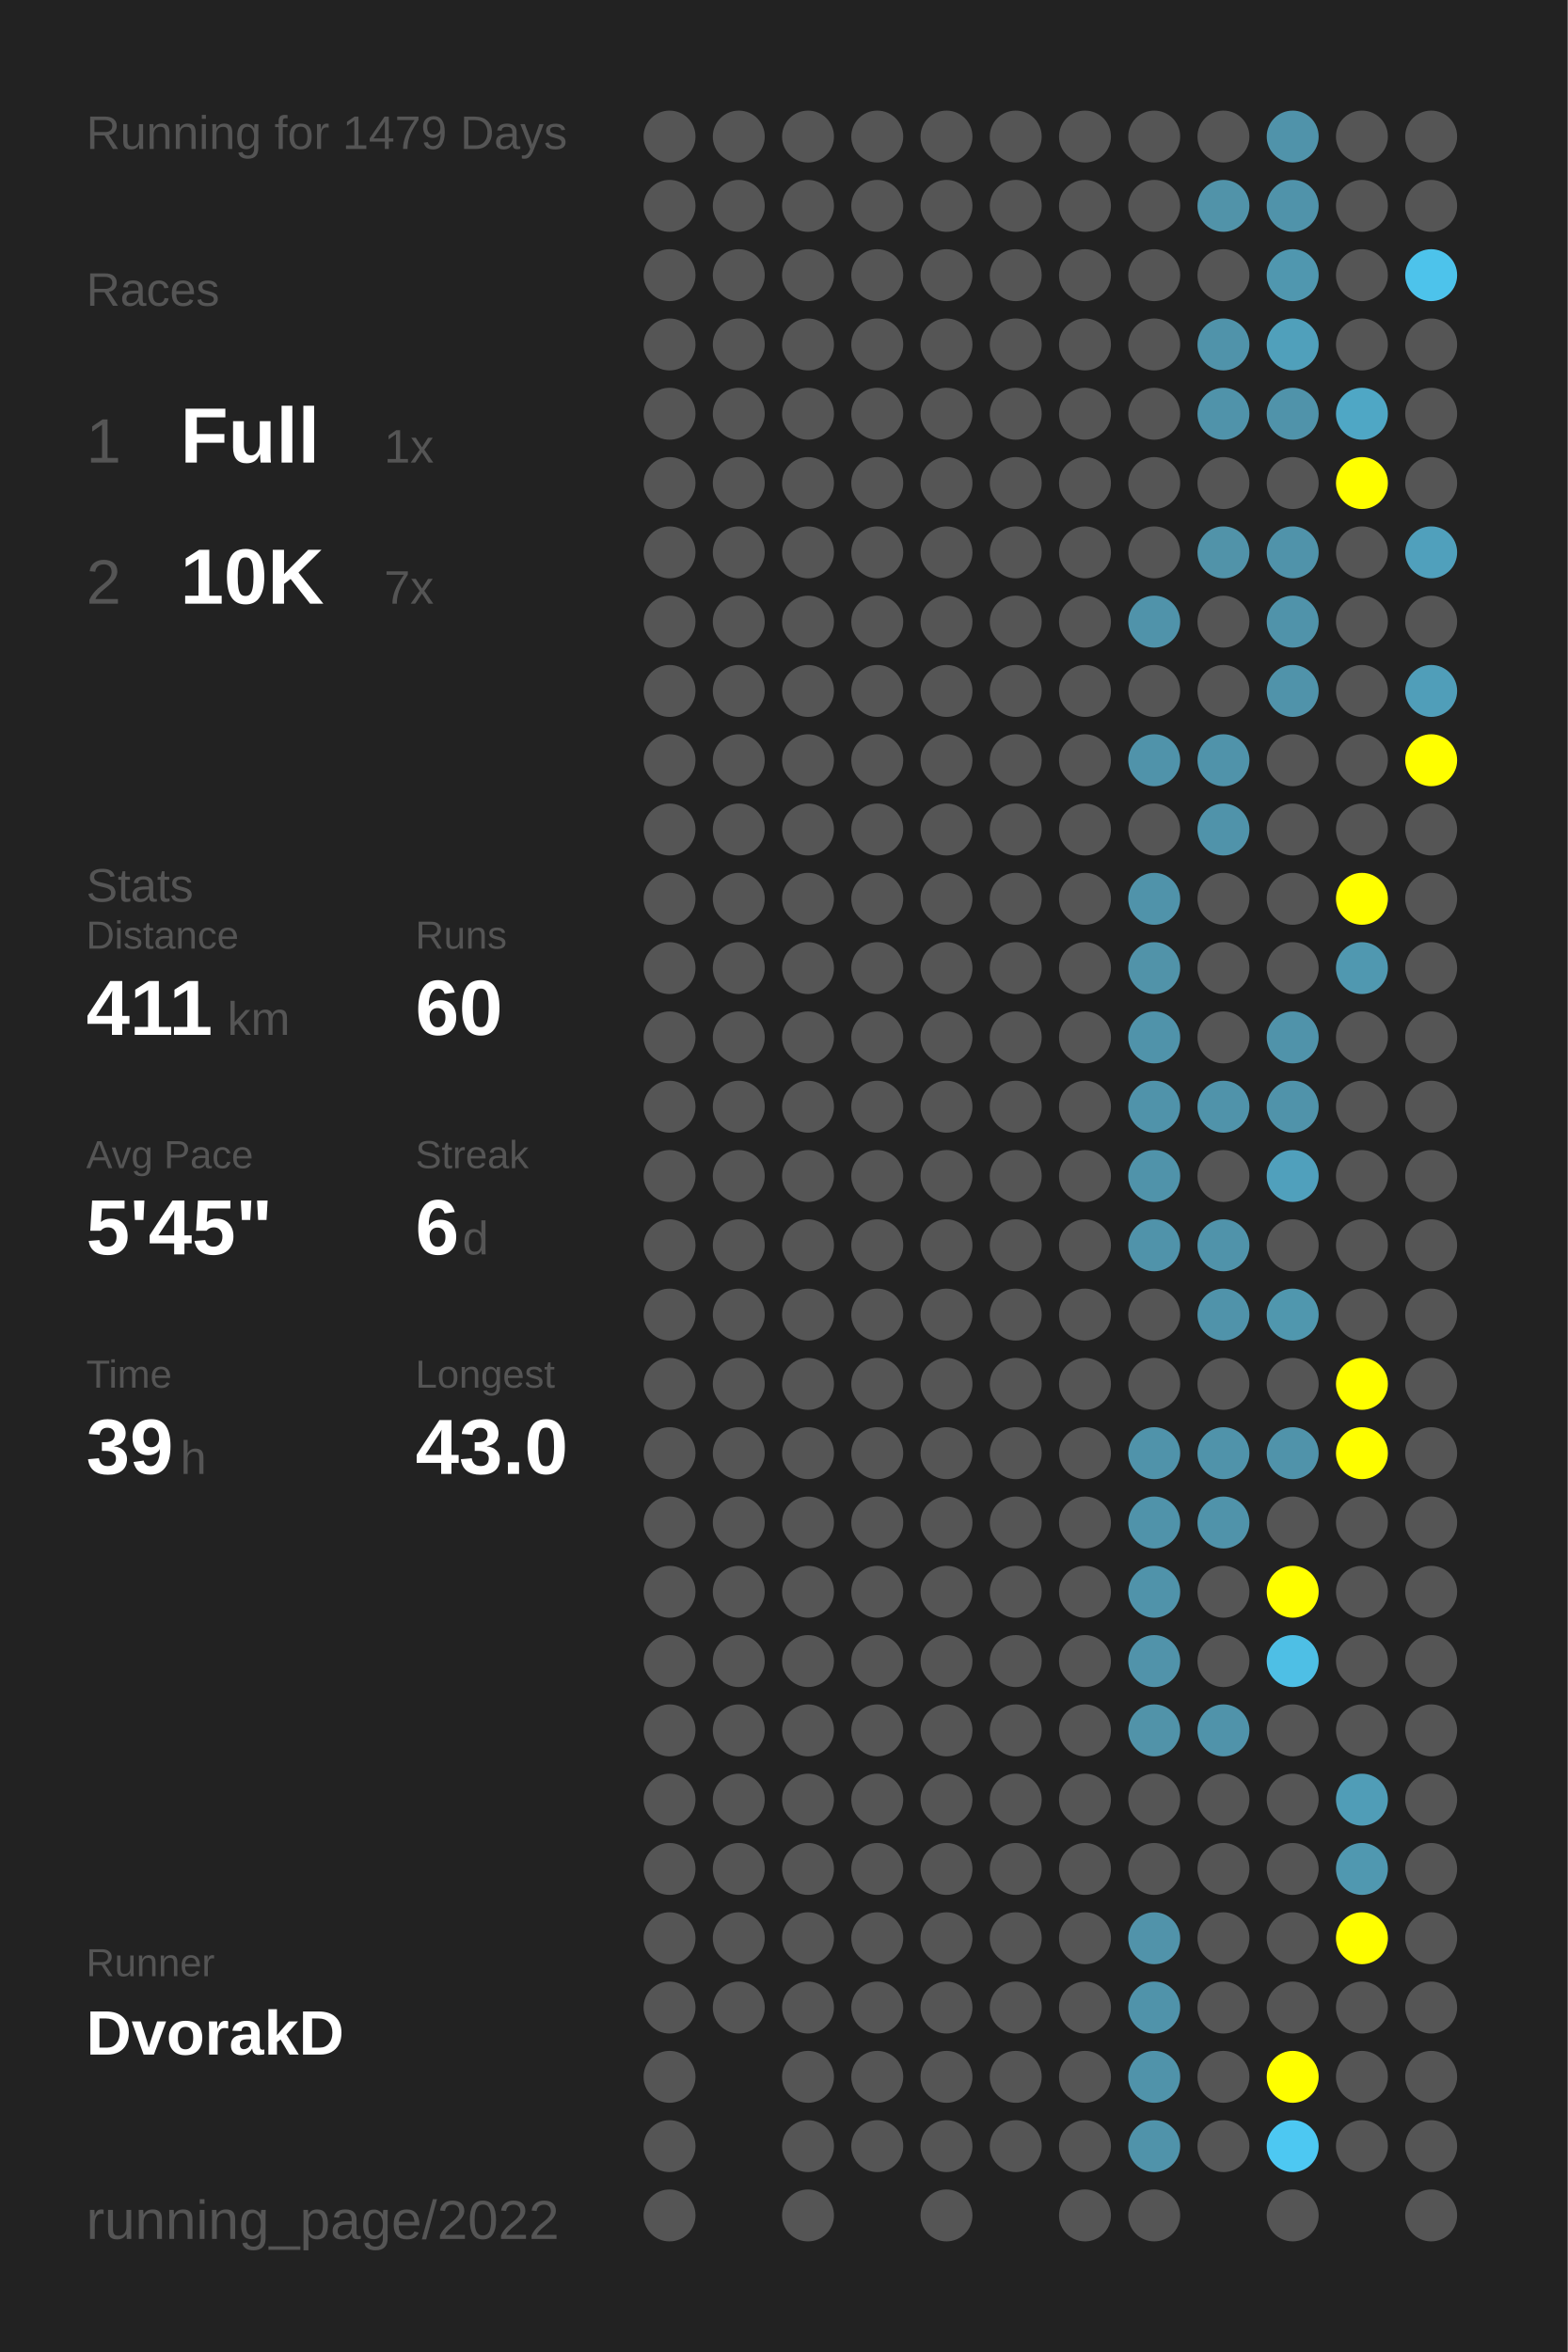
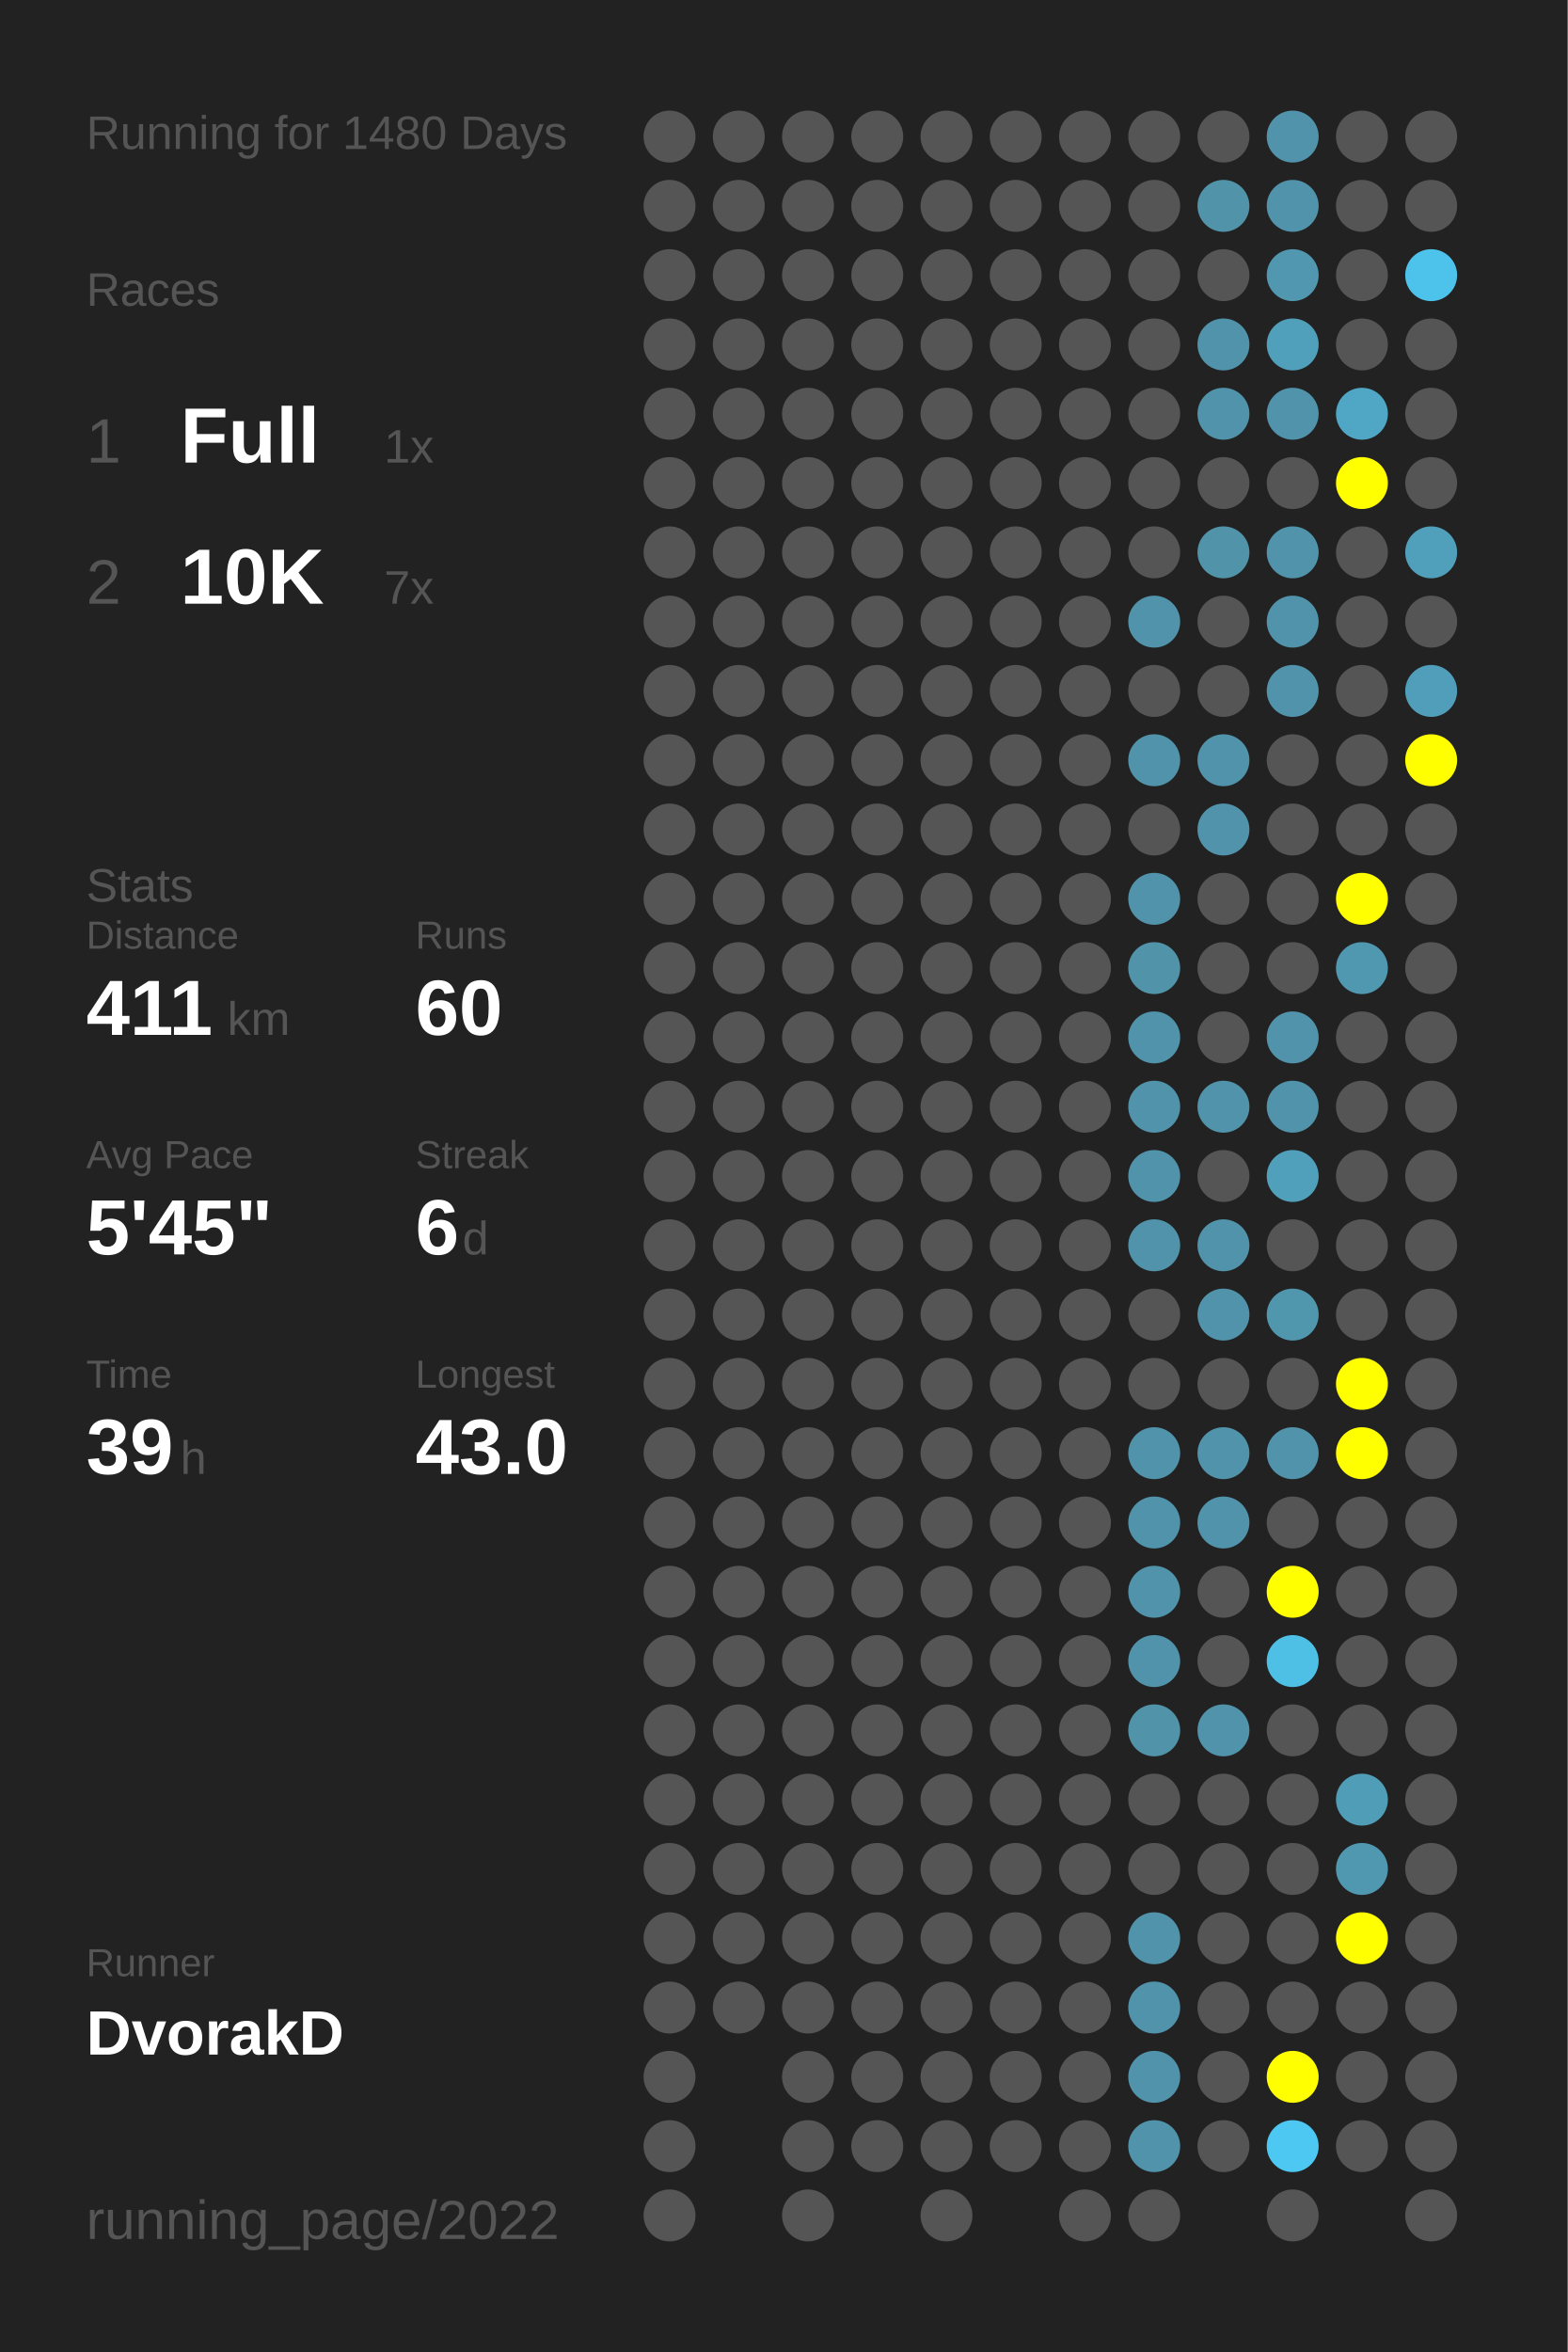
<svg xmlns="http://www.w3.org/2000/svg" baseProfile="full" height="300mm" version="1.1" viewBox="0,0,200,300" width="200mm">
  <defs />
  <rect fill="#222222" height="300" width="200" x="0" y="0" />
-   <text fill="#555555" style="font-size:6px; font-family:Arial;" x="11" y="19">Running for 1479 Days</text>
+   <text fill="#555555" style="font-size:6px; font-family:Arial;" x="11" y="19">Running for 1480 Days</text>
  <text fill="#555555" style="font-size:6px; font-family:Arial;" x="11" y="39">Races</text>
  <text fill="#555555" style="font-size:8px; font-family:Arial;" x="11" y="59">1</text>
  <text fill="#FFFFFF" style="font-size:10px; font-family:Arial; font-weight:bold;" x="23" y="59">Full</text>
  <text fill="#555555" style="font-size:6px; font-family:Arial;" x="49" y="59">1x</text>
  <text fill="#555555" style="font-size:8px; font-family:Arial;" x="11" y="77">2</text>
  <text fill="#FFFFFF" style="font-size:10px; font-family:Arial; font-weight:bold;" x="23" y="77">10K</text>
  <text fill="#555555" style="font-size:6px; font-family:Arial;" x="49" y="77">7x</text>
  <text fill="#555555" style="font-size:6px; font-family:Arial;" x="11" y="115">Stats</text>
  <text fill="#555555" style="font-size:5px; font-family:Arial;" x="11" y="121">Distance</text>
  <text fill="#FFFFFF" style="font-size:10px; font-family:Arial; font-weight:bold;" x="11" y="132">411</text>
  <text fill="#555555" style="font-size:6px; font-family:Arial;" x="29" y="132">km</text>
  <text fill="#555555" style="font-size:5px; font-family:Arial;" x="53" y="121">Runs</text>
  <text fill="#FFFFFF" style="font-size:10px; font-family:Arial; font-weight:bold;" x="53" y="132">60</text>
  <text fill="#555555" style="font-size:5px; font-family:Arial;" x="11" y="149">Avg Pace</text>
  <text fill="#FFFFFF" style="font-size:10px; font-family:Arial; font-weight:bold;" x="11" y="160">5'45"</text>
  <text fill="#555555" style="font-size:5px; font-family:Arial;" x="53" y="149">Streak</text>
  <text fill="#FFFFFF" style="font-size:10px; font-family:Arial; font-weight:bold;" x="53" y="160">6</text>
  <text fill="#555555" style="font-size:6px; font-family:Arial;" x="59" y="160">d</text>
  <text fill="#555555" style="font-size:5px; font-family:Arial;" x="11" y="177">Time</text>
  <text fill="#FFFFFF" style="font-size:10px; font-family:Arial; font-weight:bold;" x="11" y="188">39</text>
  <text fill="#555555" style="font-size:6px; font-family:Arial;" x="23" y="188">h</text>
  <text fill="#555555" style="font-size:5px; font-family:Arial;" x="53" y="177">Longest</text>
  <text fill="#FFFFFF" style="font-size:10px; font-family:Arial; font-weight:bold;" x="53" y="188">43.0</text>
  <text fill="#555555" style="font-size:5px; font-family:Arial;" x="11" y="252.065">Runner</text>
  <text fill="#FFFFFF" style="font-size:8px; font-family:Arial; font-weight:bold;" x="11" y="262.065">DvorakD</text>
  <text fill="#555555" style="font-size:7px; font-family:Arial;" x="11" y="285.581">running_page/2022</text>
  <circle cx="85.417" cy="17.419" fill="#555555" r="3.312" />
  <circle cx="85.417" cy="26.258" fill="#555555" r="3.312" />
  <circle cx="85.417" cy="35.097" fill="#555555" r="3.312" />
  <circle cx="85.417" cy="43.935" fill="#555555" r="3.312" />
  <circle cx="85.417" cy="52.774" fill="#555555" r="3.312" />
  <circle cx="85.417" cy="61.613" fill="#555555" r="3.312" />
  <circle cx="85.417" cy="70.452" fill="#555555" r="3.312" />
  <circle cx="85.417" cy="79.29" fill="#555555" r="3.312" />
  <circle cx="85.417" cy="88.129" fill="#555555" r="3.312" />
  <circle cx="85.417" cy="96.968" fill="#555555" r="3.312" />
  <circle cx="85.417" cy="105.806" fill="#555555" r="3.312" />
  <circle cx="85.417" cy="114.645" fill="#555555" r="3.312" />
  <circle cx="85.417" cy="123.484" fill="#555555" r="3.312" />
  <circle cx="85.417" cy="132.323" fill="#555555" r="3.312" />
  <circle cx="85.417" cy="141.161" fill="#555555" r="3.312" />
  <circle cx="85.417" cy="150" fill="#555555" r="3.312" />
  <circle cx="85.417" cy="158.839" fill="#555555" r="3.312" />
  <circle cx="85.417" cy="167.677" fill="#555555" r="3.312" />
  <circle cx="85.417" cy="176.516" fill="#555555" r="3.312" />
  <circle cx="85.417" cy="185.355" fill="#555555" r="3.312" />
  <circle cx="85.417" cy="194.194" fill="#555555" r="3.312" />
  <circle cx="85.417" cy="203.032" fill="#555555" r="3.312" />
  <circle cx="85.417" cy="211.871" fill="#555555" r="3.312" />
  <circle cx="85.417" cy="220.71" fill="#555555" r="3.312" />
  <circle cx="85.417" cy="229.548" fill="#555555" r="3.312" />
  <circle cx="85.417" cy="238.387" fill="#555555" r="3.312" />
  <circle cx="85.417" cy="247.226" fill="#555555" r="3.312" />
  <circle cx="85.417" cy="256.065" fill="#555555" r="3.312" />
  <circle cx="85.417" cy="264.903" fill="#555555" r="3.312" />
  <circle cx="85.417" cy="273.742" fill="#555555" r="3.312" />
  <circle cx="85.417" cy="282.581" fill="#555555" r="3.312" />
  <circle cx="94.25" cy="17.419" fill="#555555" r="3.312" />
  <circle cx="94.25" cy="26.258" fill="#555555" r="3.312" />
  <circle cx="94.25" cy="35.097" fill="#555555" r="3.312" />
  <circle cx="94.25" cy="43.935" fill="#555555" r="3.312" />
  <circle cx="94.25" cy="52.774" fill="#555555" r="3.312" />
  <circle cx="94.25" cy="61.613" fill="#555555" r="3.312" />
  <circle cx="94.25" cy="70.452" fill="#555555" r="3.312" />
  <circle cx="94.25" cy="79.29" fill="#555555" r="3.312" />
  <circle cx="94.25" cy="88.129" fill="#555555" r="3.312" />
  <circle cx="94.25" cy="96.968" fill="#555555" r="3.312" />
  <circle cx="94.25" cy="105.806" fill="#555555" r="3.312" />
  <circle cx="94.25" cy="114.645" fill="#555555" r="3.312" />
  <circle cx="94.25" cy="123.484" fill="#555555" r="3.312" />
  <circle cx="94.25" cy="132.323" fill="#555555" r="3.312" />
  <circle cx="94.25" cy="141.161" fill="#555555" r="3.312" />
  <circle cx="94.25" cy="150" fill="#555555" r="3.312" />
  <circle cx="94.25" cy="158.839" fill="#555555" r="3.312" />
  <circle cx="94.25" cy="167.677" fill="#555555" r="3.312" />
  <circle cx="94.25" cy="176.516" fill="#555555" r="3.312" />
  <circle cx="94.25" cy="185.355" fill="#555555" r="3.312" />
  <circle cx="94.25" cy="194.194" fill="#555555" r="3.312" />
  <circle cx="94.25" cy="203.032" fill="#555555" r="3.312" />
  <circle cx="94.25" cy="211.871" fill="#555555" r="3.312" />
  <circle cx="94.25" cy="220.71" fill="#555555" r="3.312" />
  <circle cx="94.25" cy="229.548" fill="#555555" r="3.312" />
  <circle cx="94.25" cy="238.387" fill="#555555" r="3.312" />
  <circle cx="94.25" cy="247.226" fill="#555555" r="3.312" />
  <circle cx="94.25" cy="256.065" fill="#555555" r="3.312" />
  <circle cx="103.083" cy="17.419" fill="#555555" r="3.312" />
  <circle cx="103.083" cy="26.258" fill="#555555" r="3.312" />
  <circle cx="103.083" cy="35.097" fill="#555555" r="3.312" />
  <circle cx="103.083" cy="43.935" fill="#555555" r="3.312" />
  <circle cx="103.083" cy="52.774" fill="#555555" r="3.312" />
  <circle cx="103.083" cy="61.613" fill="#555555" r="3.312" />
  <circle cx="103.083" cy="70.452" fill="#555555" r="3.312" />
  <circle cx="103.083" cy="79.29" fill="#555555" r="3.312" />
  <circle cx="103.083" cy="88.129" fill="#555555" r="3.312" />
  <circle cx="103.083" cy="96.968" fill="#555555" r="3.312" />
  <circle cx="103.083" cy="105.806" fill="#555555" r="3.312" />
  <circle cx="103.083" cy="114.645" fill="#555555" r="3.312" />
  <circle cx="103.083" cy="123.484" fill="#555555" r="3.312" />
  <circle cx="103.083" cy="132.323" fill="#555555" r="3.312" />
  <circle cx="103.083" cy="141.161" fill="#555555" r="3.312" />
  <circle cx="103.083" cy="150" fill="#555555" r="3.312" />
  <circle cx="103.083" cy="158.839" fill="#555555" r="3.312" />
  <circle cx="103.083" cy="167.677" fill="#555555" r="3.312" />
  <circle cx="103.083" cy="176.516" fill="#555555" r="3.312" />
  <circle cx="103.083" cy="185.355" fill="#555555" r="3.312" />
  <circle cx="103.083" cy="194.194" fill="#555555" r="3.312" />
  <circle cx="103.083" cy="203.032" fill="#555555" r="3.312" />
  <circle cx="103.083" cy="211.871" fill="#555555" r="3.312" />
  <circle cx="103.083" cy="220.71" fill="#555555" r="3.312" />
  <circle cx="103.083" cy="229.548" fill="#555555" r="3.312" />
  <circle cx="103.083" cy="238.387" fill="#555555" r="3.312" />
  <circle cx="103.083" cy="247.226" fill="#555555" r="3.312" />
  <circle cx="103.083" cy="256.065" fill="#555555" r="3.312" />
  <circle cx="103.083" cy="264.903" fill="#555555" r="3.312" />
  <circle cx="103.083" cy="273.742" fill="#555555" r="3.312" />
  <circle cx="103.083" cy="282.581" fill="#555555" r="3.312" />
  <circle cx="111.917" cy="17.419" fill="#555555" r="3.312" />
  <circle cx="111.917" cy="26.258" fill="#555555" r="3.312" />
  <circle cx="111.917" cy="35.097" fill="#555555" r="3.312" />
  <circle cx="111.917" cy="43.935" fill="#555555" r="3.312" />
  <circle cx="111.917" cy="52.774" fill="#555555" r="3.312" />
  <circle cx="111.917" cy="61.613" fill="#555555" r="3.312" />
  <circle cx="111.917" cy="70.452" fill="#555555" r="3.312" />
  <circle cx="111.917" cy="79.29" fill="#555555" r="3.312" />
  <circle cx="111.917" cy="88.129" fill="#555555" r="3.312" />
  <circle cx="111.917" cy="96.968" fill="#555555" r="3.312" />
  <circle cx="111.917" cy="105.806" fill="#555555" r="3.312" />
  <circle cx="111.917" cy="114.645" fill="#555555" r="3.312" />
  <circle cx="111.917" cy="123.484" fill="#555555" r="3.312" />
  <circle cx="111.917" cy="132.323" fill="#555555" r="3.312" />
  <circle cx="111.917" cy="141.161" fill="#555555" r="3.312" />
  <circle cx="111.917" cy="150" fill="#555555" r="3.312" />
  <circle cx="111.917" cy="158.839" fill="#555555" r="3.312" />
  <circle cx="111.917" cy="167.677" fill="#555555" r="3.312" />
  <circle cx="111.917" cy="176.516" fill="#555555" r="3.312" />
  <circle cx="111.917" cy="185.355" fill="#555555" r="3.312" />
  <circle cx="111.917" cy="194.194" fill="#555555" r="3.312" />
  <circle cx="111.917" cy="203.032" fill="#555555" r="3.312" />
  <circle cx="111.917" cy="211.871" fill="#555555" r="3.312" />
  <circle cx="111.917" cy="220.71" fill="#555555" r="3.312" />
  <circle cx="111.917" cy="229.548" fill="#555555" r="3.312" />
  <circle cx="111.917" cy="238.387" fill="#555555" r="3.312" />
  <circle cx="111.917" cy="247.226" fill="#555555" r="3.312" />
  <circle cx="111.917" cy="256.065" fill="#555555" r="3.312" />
  <circle cx="111.917" cy="264.903" fill="#555555" r="3.312" />
  <circle cx="111.917" cy="273.742" fill="#555555" r="3.312" />
  <circle cx="120.75" cy="17.419" fill="#555555" r="3.312" />
  <circle cx="120.75" cy="26.258" fill="#555555" r="3.312" />
  <circle cx="120.75" cy="35.097" fill="#555555" r="3.312" />
  <circle cx="120.75" cy="43.935" fill="#555555" r="3.312" />
  <circle cx="120.75" cy="52.774" fill="#555555" r="3.312" />
  <circle cx="120.75" cy="61.613" fill="#555555" r="3.312" />
  <circle cx="120.75" cy="70.452" fill="#555555" r="3.312" />
  <circle cx="120.75" cy="79.29" fill="#555555" r="3.312" />
  <circle cx="120.75" cy="88.129" fill="#555555" r="3.312" />
  <circle cx="120.75" cy="96.968" fill="#555555" r="3.312" />
  <circle cx="120.75" cy="105.806" fill="#555555" r="3.312" />
  <circle cx="120.75" cy="114.645" fill="#555555" r="3.312" />
  <circle cx="120.75" cy="123.484" fill="#555555" r="3.312" />
  <circle cx="120.75" cy="132.323" fill="#555555" r="3.312" />
  <circle cx="120.75" cy="141.161" fill="#555555" r="3.312" />
  <circle cx="120.75" cy="150" fill="#555555" r="3.312" />
  <circle cx="120.75" cy="158.839" fill="#555555" r="3.312" />
  <circle cx="120.75" cy="167.677" fill="#555555" r="3.312" />
  <circle cx="120.75" cy="176.516" fill="#555555" r="3.312" />
  <circle cx="120.75" cy="185.355" fill="#555555" r="3.312" />
  <circle cx="120.75" cy="194.194" fill="#555555" r="3.312" />
  <circle cx="120.75" cy="203.032" fill="#555555" r="3.312" />
  <circle cx="120.75" cy="211.871" fill="#555555" r="3.312" />
  <circle cx="120.75" cy="220.71" fill="#555555" r="3.312" />
  <circle cx="120.75" cy="229.548" fill="#555555" r="3.312" />
  <circle cx="120.75" cy="238.387" fill="#555555" r="3.312" />
  <circle cx="120.75" cy="247.226" fill="#555555" r="3.312" />
  <circle cx="120.75" cy="256.065" fill="#555555" r="3.312" />
  <circle cx="120.75" cy="264.903" fill="#555555" r="3.312" />
  <circle cx="120.75" cy="273.742" fill="#555555" r="3.312" />
  <circle cx="120.75" cy="282.581" fill="#555555" r="3.312" />
  <circle cx="129.583" cy="17.419" fill="#555555" r="3.312" />
  <circle cx="129.583" cy="26.258" fill="#555555" r="3.312" />
  <circle cx="129.583" cy="35.097" fill="#555555" r="3.312" />
  <circle cx="129.583" cy="43.935" fill="#555555" r="3.312" />
  <circle cx="129.583" cy="52.774" fill="#555555" r="3.312" />
  <circle cx="129.583" cy="61.613" fill="#555555" r="3.312" />
  <circle cx="129.583" cy="70.452" fill="#555555" r="3.312" />
  <circle cx="129.583" cy="79.29" fill="#555555" r="3.312" />
  <circle cx="129.583" cy="88.129" fill="#555555" r="3.312" />
  <circle cx="129.583" cy="96.968" fill="#555555" r="3.312" />
  <circle cx="129.583" cy="105.806" fill="#555555" r="3.312" />
  <circle cx="129.583" cy="114.645" fill="#555555" r="3.312" />
  <circle cx="129.583" cy="123.484" fill="#555555" r="3.312" />
  <circle cx="129.583" cy="132.323" fill="#555555" r="3.312" />
  <circle cx="129.583" cy="141.161" fill="#555555" r="3.312" />
  <circle cx="129.583" cy="150" fill="#555555" r="3.312" />
  <circle cx="129.583" cy="158.839" fill="#555555" r="3.312" />
  <circle cx="129.583" cy="167.677" fill="#555555" r="3.312" />
  <circle cx="129.583" cy="176.516" fill="#555555" r="3.312" />
  <circle cx="129.583" cy="185.355" fill="#555555" r="3.312" />
  <circle cx="129.583" cy="194.194" fill="#555555" r="3.312" />
  <circle cx="129.583" cy="203.032" fill="#555555" r="3.312" />
  <circle cx="129.583" cy="211.871" fill="#555555" r="3.312" />
  <circle cx="129.583" cy="220.71" fill="#555555" r="3.312" />
  <circle cx="129.583" cy="229.548" fill="#555555" r="3.312" />
  <circle cx="129.583" cy="238.387" fill="#555555" r="3.312" />
  <circle cx="129.583" cy="247.226" fill="#555555" r="3.312" />
  <circle cx="129.583" cy="256.065" fill="#555555" r="3.312" />
  <circle cx="129.583" cy="264.903" fill="#555555" r="3.312" />
  <circle cx="129.583" cy="273.742" fill="#555555" r="3.312" />
  <circle cx="138.417" cy="17.419" fill="#555555" r="3.312" />
  <circle cx="138.417" cy="26.258" fill="#555555" r="3.312" />
  <circle cx="138.417" cy="35.097" fill="#555555" r="3.312" />
  <circle cx="138.417" cy="43.935" fill="#555555" r="3.312" />
  <circle cx="138.417" cy="52.774" fill="#555555" r="3.312" />
  <circle cx="138.417" cy="61.613" fill="#555555" r="3.312" />
  <circle cx="138.417" cy="70.452" fill="#555555" r="3.312" />
  <circle cx="138.417" cy="79.29" fill="#555555" r="3.312" />
  <circle cx="138.417" cy="88.129" fill="#555555" r="3.312" />
  <circle cx="138.417" cy="96.968" fill="#555555" r="3.312" />
  <circle cx="138.417" cy="105.806" fill="#555555" r="3.312" />
  <circle cx="138.417" cy="114.645" fill="#555555" r="3.312" />
  <circle cx="138.417" cy="123.484" fill="#555555" r="3.312" />
  <circle cx="138.417" cy="132.323" fill="#555555" r="3.312" />
  <circle cx="138.417" cy="141.161" fill="#555555" r="3.312" />
  <circle cx="138.417" cy="150" fill="#555555" r="3.312" />
  <circle cx="138.417" cy="158.839" fill="#555555" r="3.312" />
  <circle cx="138.417" cy="167.677" fill="#555555" r="3.312" />
  <circle cx="138.417" cy="176.516" fill="#555555" r="3.312" />
  <circle cx="138.417" cy="185.355" fill="#555555" r="3.312" />
  <circle cx="138.417" cy="194.194" fill="#555555" r="3.312" />
  <circle cx="138.417" cy="203.032" fill="#555555" r="3.312" />
  <circle cx="138.417" cy="211.871" fill="#555555" r="3.312" />
  <circle cx="138.417" cy="220.71" fill="#555555" r="3.312" />
  <circle cx="138.417" cy="229.548" fill="#555555" r="3.312" />
  <circle cx="138.417" cy="238.387" fill="#555555" r="3.312" />
  <circle cx="138.417" cy="247.226" fill="#555555" r="3.312" />
  <circle cx="138.417" cy="256.065" fill="#555555" r="3.312" />
  <circle cx="138.417" cy="264.903" fill="#555555" r="3.312" />
  <circle cx="138.417" cy="273.742" fill="#555555" r="3.312" />
  <circle cx="138.417" cy="282.581" fill="#555555" r="3.312" />
  <circle cx="147.25" cy="17.419" fill="#555555" r="3.312" />
  <circle cx="147.25" cy="26.258" fill="#555555" r="3.312" />
  <circle cx="147.25" cy="35.097" fill="#555555" r="3.312" />
  <circle cx="147.25" cy="43.935" fill="#555555" r="3.312" />
  <circle cx="147.25" cy="52.774" fill="#555555" r="3.312" />
  <circle cx="147.25" cy="61.613" fill="#555555" r="3.312" />
  <circle cx="147.25" cy="70.452" fill="#555555" r="3.312" />
  <circle cx="147.25" cy="79.29" fill="#5093aa" r="3.312" />
  <circle cx="147.25" cy="88.129" fill="#555555" r="3.312" />
  <circle cx="147.25" cy="96.968" fill="#5093aa" r="3.312" />
  <circle cx="147.25" cy="105.806" fill="#555555" r="3.312" />
  <circle cx="147.25" cy="114.645" fill="#5093aa" r="3.312" />
  <circle cx="147.25" cy="123.484" fill="#5193a9" r="3.312" />
  <circle cx="147.25" cy="132.323" fill="#5093aa" r="3.312" />
  <circle cx="147.25" cy="141.161" fill="#5093aa" r="3.312" />
  <circle cx="147.25" cy="150" fill="#5093aa" r="3.312" />
  <circle cx="147.25" cy="158.839" fill="#5093aa" r="3.312" />
  <circle cx="147.25" cy="167.677" fill="#555555" r="3.312" />
  <circle cx="147.25" cy="176.516" fill="#555555" r="3.312" />
  <circle cx="147.25" cy="185.355" fill="#5093aa" r="3.312" />
  <circle cx="147.25" cy="194.194" fill="#5093aa" r="3.312" />
  <circle cx="147.25" cy="203.032" fill="#5093aa" r="3.312" />
  <circle cx="147.25" cy="211.871" fill="#5193aa" r="3.312" />
  <circle cx="147.25" cy="220.71" fill="#5193a9" r="3.312" />
  <circle cx="147.25" cy="229.548" fill="#555555" r="3.312" />
  <circle cx="147.25" cy="238.387" fill="#555555" r="3.312" />
  <circle cx="147.25" cy="247.226" fill="#5193aa" r="3.312" />
  <circle cx="147.25" cy="256.065" fill="#5093aa" r="3.312" />
  <circle cx="147.25" cy="264.903" fill="#5093aa" r="3.312" />
  <circle cx="147.25" cy="273.742" fill="#5093aa" r="3.312" />
  <circle cx="147.25" cy="282.581" fill="#555555" r="3.312" />
  <circle cx="156.083" cy="17.419" fill="#555555" r="3.312" />
  <circle cx="156.083" cy="26.258" fill="#5193a9" r="3.312" />
  <circle cx="156.083" cy="35.097" fill="#555555" r="3.312" />
  <circle cx="156.083" cy="43.935" fill="#5093aa" r="3.312" />
  <circle cx="156.083" cy="52.774" fill="#5093aa" r="3.312" />
  <circle cx="156.083" cy="61.613" fill="#555555" r="3.312" />
  <circle cx="156.083" cy="70.452" fill="#5193a9" r="3.312" />
  <circle cx="156.083" cy="79.29" fill="#555555" r="3.312" />
  <circle cx="156.083" cy="88.129" fill="#555555" r="3.312" />
  <circle cx="156.083" cy="96.968" fill="#5093aa" r="3.312" />
  <circle cx="156.083" cy="105.806" fill="#5093aa" r="3.312" />
  <circle cx="156.083" cy="114.645" fill="#555555" r="3.312" />
  <circle cx="156.083" cy="123.484" fill="#555555" r="3.312" />
  <circle cx="156.083" cy="132.323" fill="#555555" r="3.312" />
  <circle cx="156.083" cy="141.161" fill="#5093aa" r="3.312" />
  <circle cx="156.083" cy="150" fill="#555555" r="3.312" />
  <circle cx="156.083" cy="158.839" fill="#5093aa" r="3.312" />
  <circle cx="156.083" cy="167.677" fill="#5093aa" r="3.312" />
  <circle cx="156.083" cy="176.516" fill="#555555" r="3.312" />
  <circle cx="156.083" cy="185.355" fill="#5093aa" r="3.312" />
  <circle cx="156.083" cy="194.194" fill="#5093aa" r="3.312" />
  <circle cx="156.083" cy="203.032" fill="#555555" r="3.312" />
  <circle cx="156.083" cy="211.871" fill="#555555" r="3.312" />
  <circle cx="156.083" cy="220.71" fill="#5093aa" r="3.312" />
  <circle cx="156.083" cy="229.548" fill="#555555" r="3.312" />
  <circle cx="156.083" cy="238.387" fill="#555555" r="3.312" />
  <circle cx="156.083" cy="247.226" fill="#555555" r="3.312" />
  <circle cx="156.083" cy="256.065" fill="#555555" r="3.312" />
  <circle cx="156.083" cy="264.903" fill="#555555" r="3.312" />
  <circle cx="156.083" cy="273.742" fill="#555555" r="3.312" />
  <circle cx="164.917" cy="17.419" fill="#5093aa" r="3.312" />
  <circle cx="164.917" cy="26.258" fill="#5093aa" r="3.312" />
  <circle cx="164.917" cy="35.097" fill="#5097af" r="3.312" />
  <circle cx="164.917" cy="43.935" fill="#50a0bb" r="3.312" />
  <circle cx="164.917" cy="52.774" fill="#5093aa" r="3.312" />
  <circle cx="164.917" cy="61.613" fill="#555555" r="3.312" />
  <circle cx="164.917" cy="70.452" fill="#5093aa" r="3.312" />
  <circle cx="164.917" cy="79.29" fill="#5093aa" r="3.312" />
  <circle cx="164.917" cy="88.129" fill="#5093aa" r="3.312" />
  <circle cx="164.917" cy="96.968" fill="#555555" r="3.312" />
  <circle cx="164.917" cy="105.806" fill="#555555" r="3.312" />
  <circle cx="164.917" cy="114.645" fill="#555555" r="3.312" />
  <circle cx="164.917" cy="123.484" fill="#555555" r="3.312" />
  <circle cx="164.917" cy="132.323" fill="#5093aa" r="3.312" />
  <circle cx="164.917" cy="141.161" fill="#5093aa" r="3.312" />
  <circle cx="164.917" cy="150" fill="#50a0bc" r="3.312" />
  <circle cx="164.917" cy="158.839" fill="#555555" r="3.312" />
  <circle cx="164.917" cy="167.677" fill="#5097ae" r="3.312" />
  <circle cx="164.917" cy="176.516" fill="#555555" r="3.312" />
  <circle cx="164.917" cy="185.355" fill="#5093aa" r="3.312" />
  <circle cx="164.917" cy="194.194" fill="#555555" r="3.312" />
  <circle cx="164.917" cy="203.032" fill="#FFFF00" r="3.312" />
  <circle cx="164.917" cy="211.871" fill="#4ebfe5" r="3.312" />
  <circle cx="164.917" cy="220.71" fill="#555555" r="3.312" />
  <circle cx="164.917" cy="229.548" fill="#555555" r="3.312" />
  <circle cx="164.917" cy="238.387" fill="#555555" r="3.312" />
  <circle cx="164.917" cy="247.226" fill="#555555" r="3.312" />
  <circle cx="164.917" cy="256.065" fill="#555555" r="3.312" />
  <circle cx="164.917" cy="264.903" fill="#FFFF00" r="3.312" />
  <circle cx="164.917" cy="273.742" fill="#4dc8f2" r="3.312" />
  <circle cx="164.917" cy="282.581" fill="#555555" r="3.312" />
  <circle cx="173.75" cy="17.419" fill="#555555" r="3.312" />
  <circle cx="173.75" cy="26.258" fill="#555555" r="3.312" />
  <circle cx="173.75" cy="35.097" fill="#555555" r="3.312" />
  <circle cx="173.75" cy="43.935" fill="#555555" r="3.312" />
  <circle cx="173.75" cy="52.774" fill="#4fa7c5" r="3.312" />
  <circle cx="173.75" cy="61.613" fill="#FFFF00" r="3.312" />
  <circle cx="173.75" cy="70.452" fill="#555555" r="3.312" />
  <circle cx="173.75" cy="79.29" fill="#555555" r="3.312" />
  <circle cx="173.75" cy="88.129" fill="#555555" r="3.312" />
  <circle cx="173.75" cy="96.968" fill="#555555" r="3.312" />
  <circle cx="173.75" cy="105.806" fill="#555555" r="3.312" />
  <circle cx="173.75" cy="114.645" fill="#FFFF00" r="3.312" />
  <circle cx="173.75" cy="123.484" fill="#5098b0" r="3.312" />
  <circle cx="173.75" cy="132.323" fill="#555555" r="3.312" />
  <circle cx="173.75" cy="141.161" fill="#555555" r="3.312" />
  <circle cx="173.75" cy="150" fill="#555555" r="3.312" />
  <circle cx="173.75" cy="158.839" fill="#555555" r="3.312" />
  <circle cx="173.75" cy="167.677" fill="#555555" r="3.312" />
  <circle cx="173.75" cy="176.516" fill="#FFFF00" r="3.312" />
  <circle cx="173.75" cy="185.355" fill="#FFFF00" r="3.312" />
  <circle cx="173.75" cy="194.194" fill="#555555" r="3.312" />
  <circle cx="173.75" cy="203.032" fill="#555555" r="3.312" />
  <circle cx="173.75" cy="211.871" fill="#555555" r="3.312" />
  <circle cx="173.75" cy="220.71" fill="#555555" r="3.312" />
  <circle cx="173.75" cy="229.548" fill="#509db7" r="3.312" />
  <circle cx="173.75" cy="238.387" fill="#5098b0" r="3.312" />
  <circle cx="173.75" cy="247.226" fill="#FFFF00" r="3.312" />
  <circle cx="173.75" cy="256.065" fill="#555555" r="3.312" />
  <circle cx="173.75" cy="264.903" fill="#555555" r="3.312" />
  <circle cx="173.75" cy="273.742" fill="#555555" r="3.312" />
  <circle cx="182.583" cy="17.419" fill="#555555" r="3.312" />
  <circle cx="182.583" cy="26.258" fill="#555555" r="3.312" />
  <circle cx="182.583" cy="35.097" fill="#4dc3eb" r="3.312" />
  <circle cx="182.583" cy="43.935" fill="#555555" r="3.312" />
  <circle cx="182.583" cy="52.774" fill="#555555" r="3.312" />
  <circle cx="182.583" cy="61.613" fill="#555555" r="3.312" />
  <circle cx="182.583" cy="70.452" fill="#50a0bc" r="3.312" />
  <circle cx="182.583" cy="79.29" fill="#555555" r="3.312" />
  <circle cx="182.583" cy="88.129" fill="#509eb9" r="3.312" />
  <circle cx="182.583" cy="96.968" fill="#FFFF00" r="3.312" />
  <circle cx="182.583" cy="105.806" fill="#555555" r="3.312" />
  <circle cx="182.583" cy="114.645" fill="#555555" r="3.312" />
  <circle cx="182.583" cy="123.484" fill="#555555" r="3.312" />
  <circle cx="182.583" cy="132.323" fill="#555555" r="3.312" />
  <circle cx="182.583" cy="141.161" fill="#555555" r="3.312" />
  <circle cx="182.583" cy="150" fill="#555555" r="3.312" />
  <circle cx="182.583" cy="158.839" fill="#555555" r="3.312" />
  <circle cx="182.583" cy="167.677" fill="#555555" r="3.312" />
  <circle cx="182.583" cy="176.516" fill="#555555" r="3.312" />
  <circle cx="182.583" cy="185.355" fill="#555555" r="3.312" />
  <circle cx="182.583" cy="194.194" fill="#555555" r="3.312" />
  <circle cx="182.583" cy="203.032" fill="#555555" r="3.312" />
  <circle cx="182.583" cy="211.871" fill="#555555" r="3.312" />
  <circle cx="182.583" cy="220.71" fill="#555555" r="3.312" />
  <circle cx="182.583" cy="229.548" fill="#555555" r="3.312" />
  <circle cx="182.583" cy="238.387" fill="#555555" r="3.312" />
  <circle cx="182.583" cy="247.226" fill="#555555" r="3.312" />
  <circle cx="182.583" cy="256.065" fill="#555555" r="3.312" />
  <circle cx="182.583" cy="264.903" fill="#555555" r="3.312" />
  <circle cx="182.583" cy="273.742" fill="#555555" r="3.312" />
  <circle cx="182.583" cy="282.581" fill="#555555" r="3.312" />
</svg>
